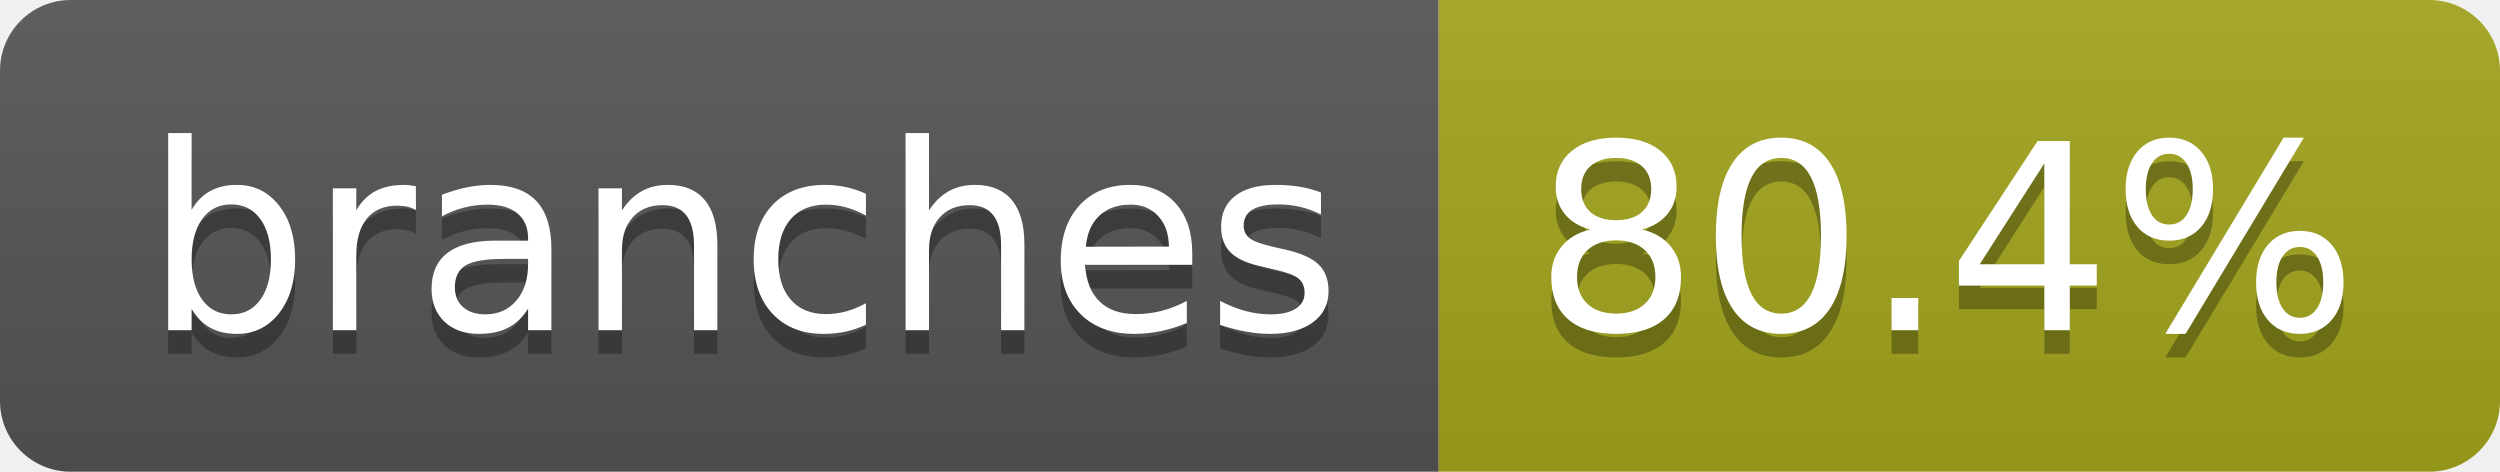
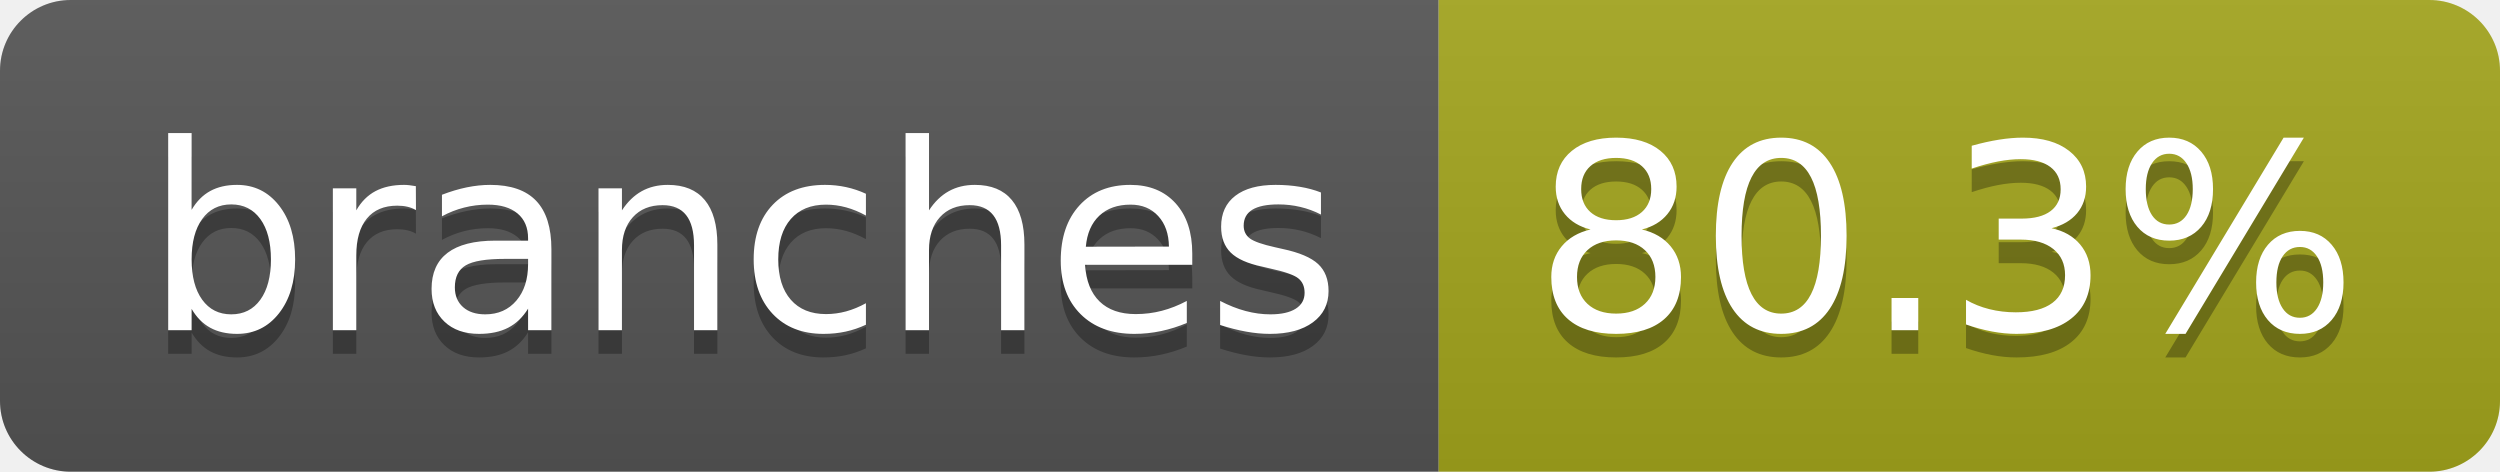
- <svg xmlns="http://www.w3.org/2000/svg" width="106" height="20" role="img" aria-label="branches: 80.4%">
+ <svg xmlns="http://www.w3.org/2000/svg" width="106" height="20" role="img" aria-label="branches: 80.3%">
  <linearGradient id="s" x2="0" y2="100%">
    <stop offset="0" stop-color="#bbb" stop-opacity=".1" />
    <stop offset="1" stop-opacity=".1" />
  </linearGradient>
  <clipPath id="r">
    <rect width="106" height="20" rx="3" fill="#fff" />
  </clipPath>
  <g clip-path="url(#r)">
    <rect width="61" height="20" fill="#555" />
    <rect x="61" width="45" height="20" fill="#a4a61d" />
    <rect width="106" height="20" fill="url(#s)" />
  </g>
  <g fill="#fff" text-anchor="middle" font-family="Verdana,Geneva,DejaVu Sans,sans-serif" text-rendering="geometricPrecision" font-size="110">
    <text aria-hidden="true" x="315" y="150" fill="#010101" fill-opacity=".3" transform="scale(.1)" textLength="507">branches</text>
    <text x="315" y="140" transform="scale(.1)" fill="#fff" textLength="507">branches</text>
-     <text aria-hidden="true" x="825" y="150" fill="#010101" fill-opacity=".3" transform="scale(.1)" textLength="350">80.4%</text>
-     <text x="825" y="140" transform="scale(.1)" fill="#fff" textLength="350">80.4%</text>
+     <text aria-hidden="true" x="825" y="150" fill="#010101" fill-opacity=".3" transform="scale(.1)" textLength="350">80.3%</text>
+     <text x="825" y="140" transform="scale(.1)" fill="#fff" textLength="350">80.3%</text>
  </g>
</svg>
